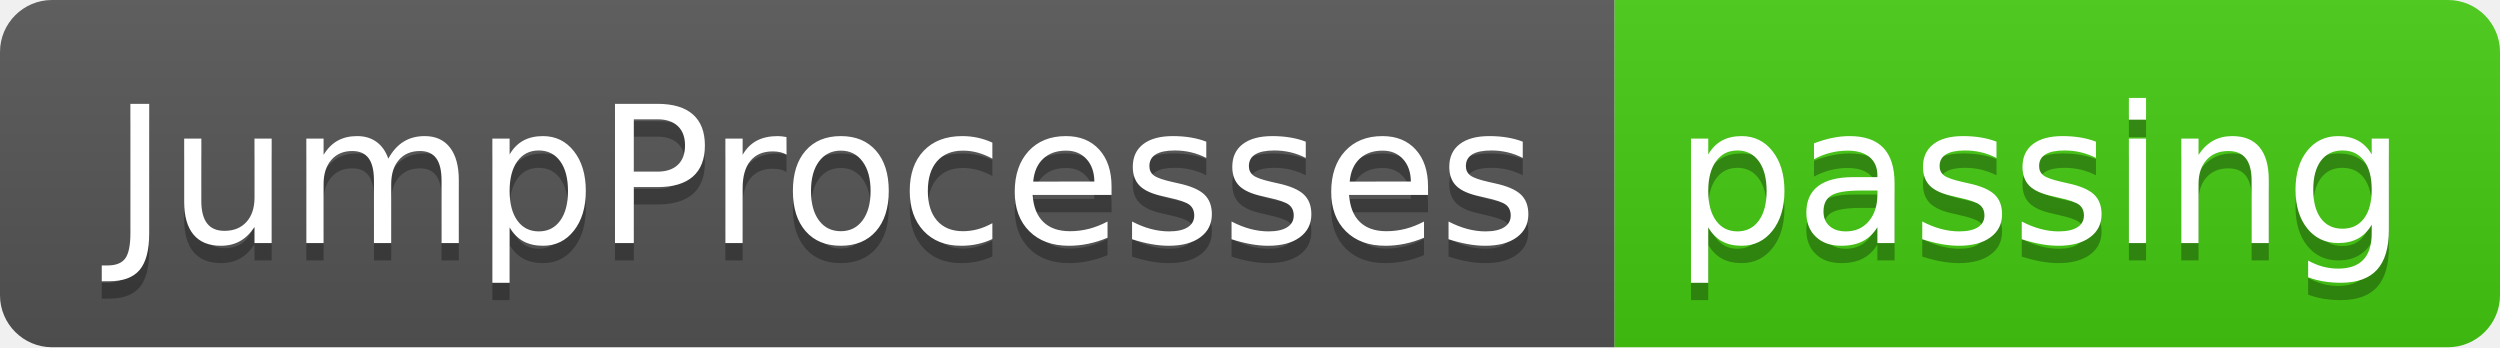
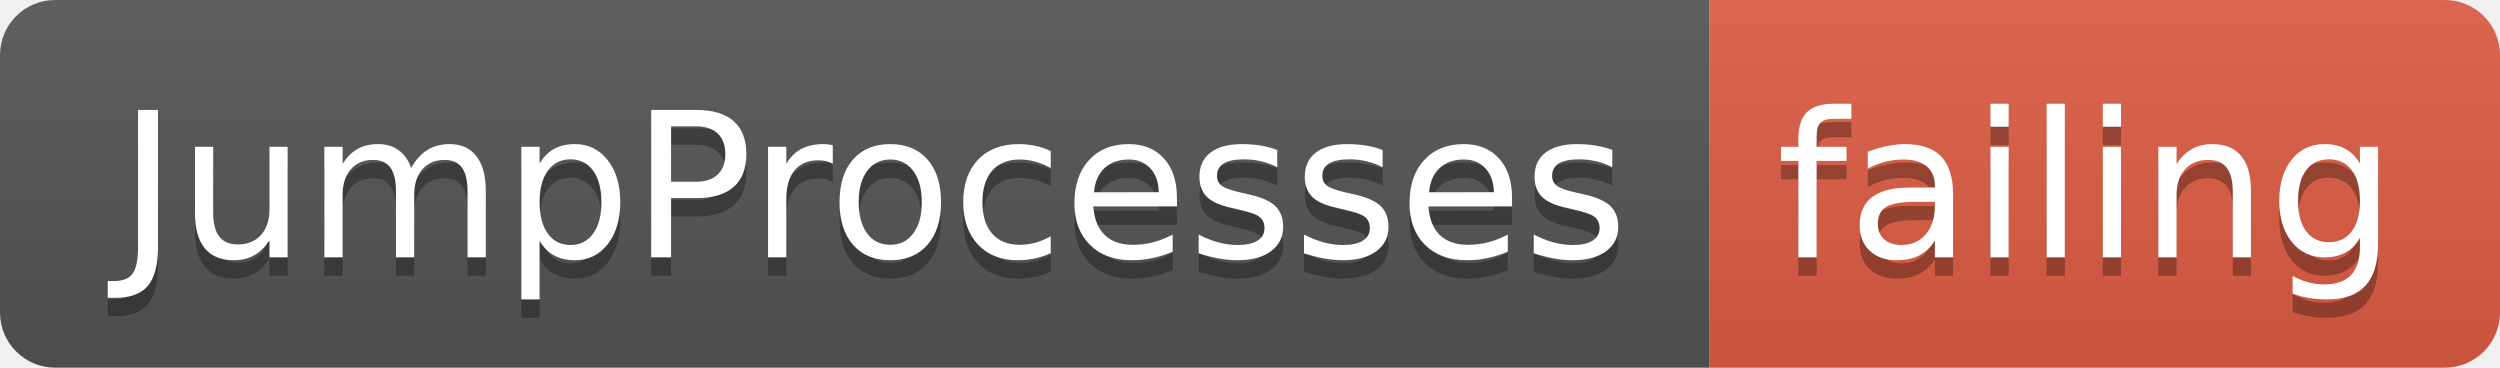
- <svg xmlns="http://www.w3.org/2000/svg" width="144" height="20" role="img" aria-label="JumpProcesses: passing">
+ <svg xmlns="http://www.w3.org/2000/svg" width="136" height="20" role="img" aria-label="JumpProcesses: failing">
  <linearGradient id="s" x2="0" y2="100%">
    <stop offset="0" stop-color="#bbb" stop-opacity=".1" />
    <stop offset="1" stop-opacity=".1" />
  </linearGradient>
  <clipPath id="r">
-     <rect width="144" height="20" rx="3" fill="#fff" />
+     <rect width="136" height="20" rx="3" fill="#fff" />
  </clipPath>
  <g clip-path="url(#r)">
    <rect width="93" height="20" fill="#555" />
-     <rect x="93" width="51" height="20" fill="#4c1" />
-     <rect width="144" height="20" fill="url(#s)" />
+     <rect x="93" width="43" height="20" fill="#e05d44" />
+     <rect width="136" height="20" fill="url(#s)" />
  </g>
  <g fill="#fff" text-anchor="middle" font-family="Verdana,Geneva,DejaVu Sans,sans-serif" text-rendering="geometricPrecision" font-size="110">
    <text aria-hidden="true" x="475" y="150" fill="#010101" fill-opacity=".3" transform="scale(.1)" textLength="830">JumpProcesses</text>
    <text x="475" y="140" transform="scale(.1)" fill="#fff" textLength="830">JumpProcesses</text>
-     <text aria-hidden="true" x="1175" y="150" fill="#010101" fill-opacity=".3" transform="scale(.1)" textLength="410">passing</text>
-     <text x="1175" y="140" transform="scale(.1)" fill="#fff" textLength="410">passing</text>
+     <text aria-hidden="true" x="1135" y="150" fill="#010101" fill-opacity=".3" transform="scale(.1)" textLength="330">failing</text>
+     <text x="1135" y="140" transform="scale(.1)" fill="#fff" textLength="330">failing</text>
  </g>
</svg>
